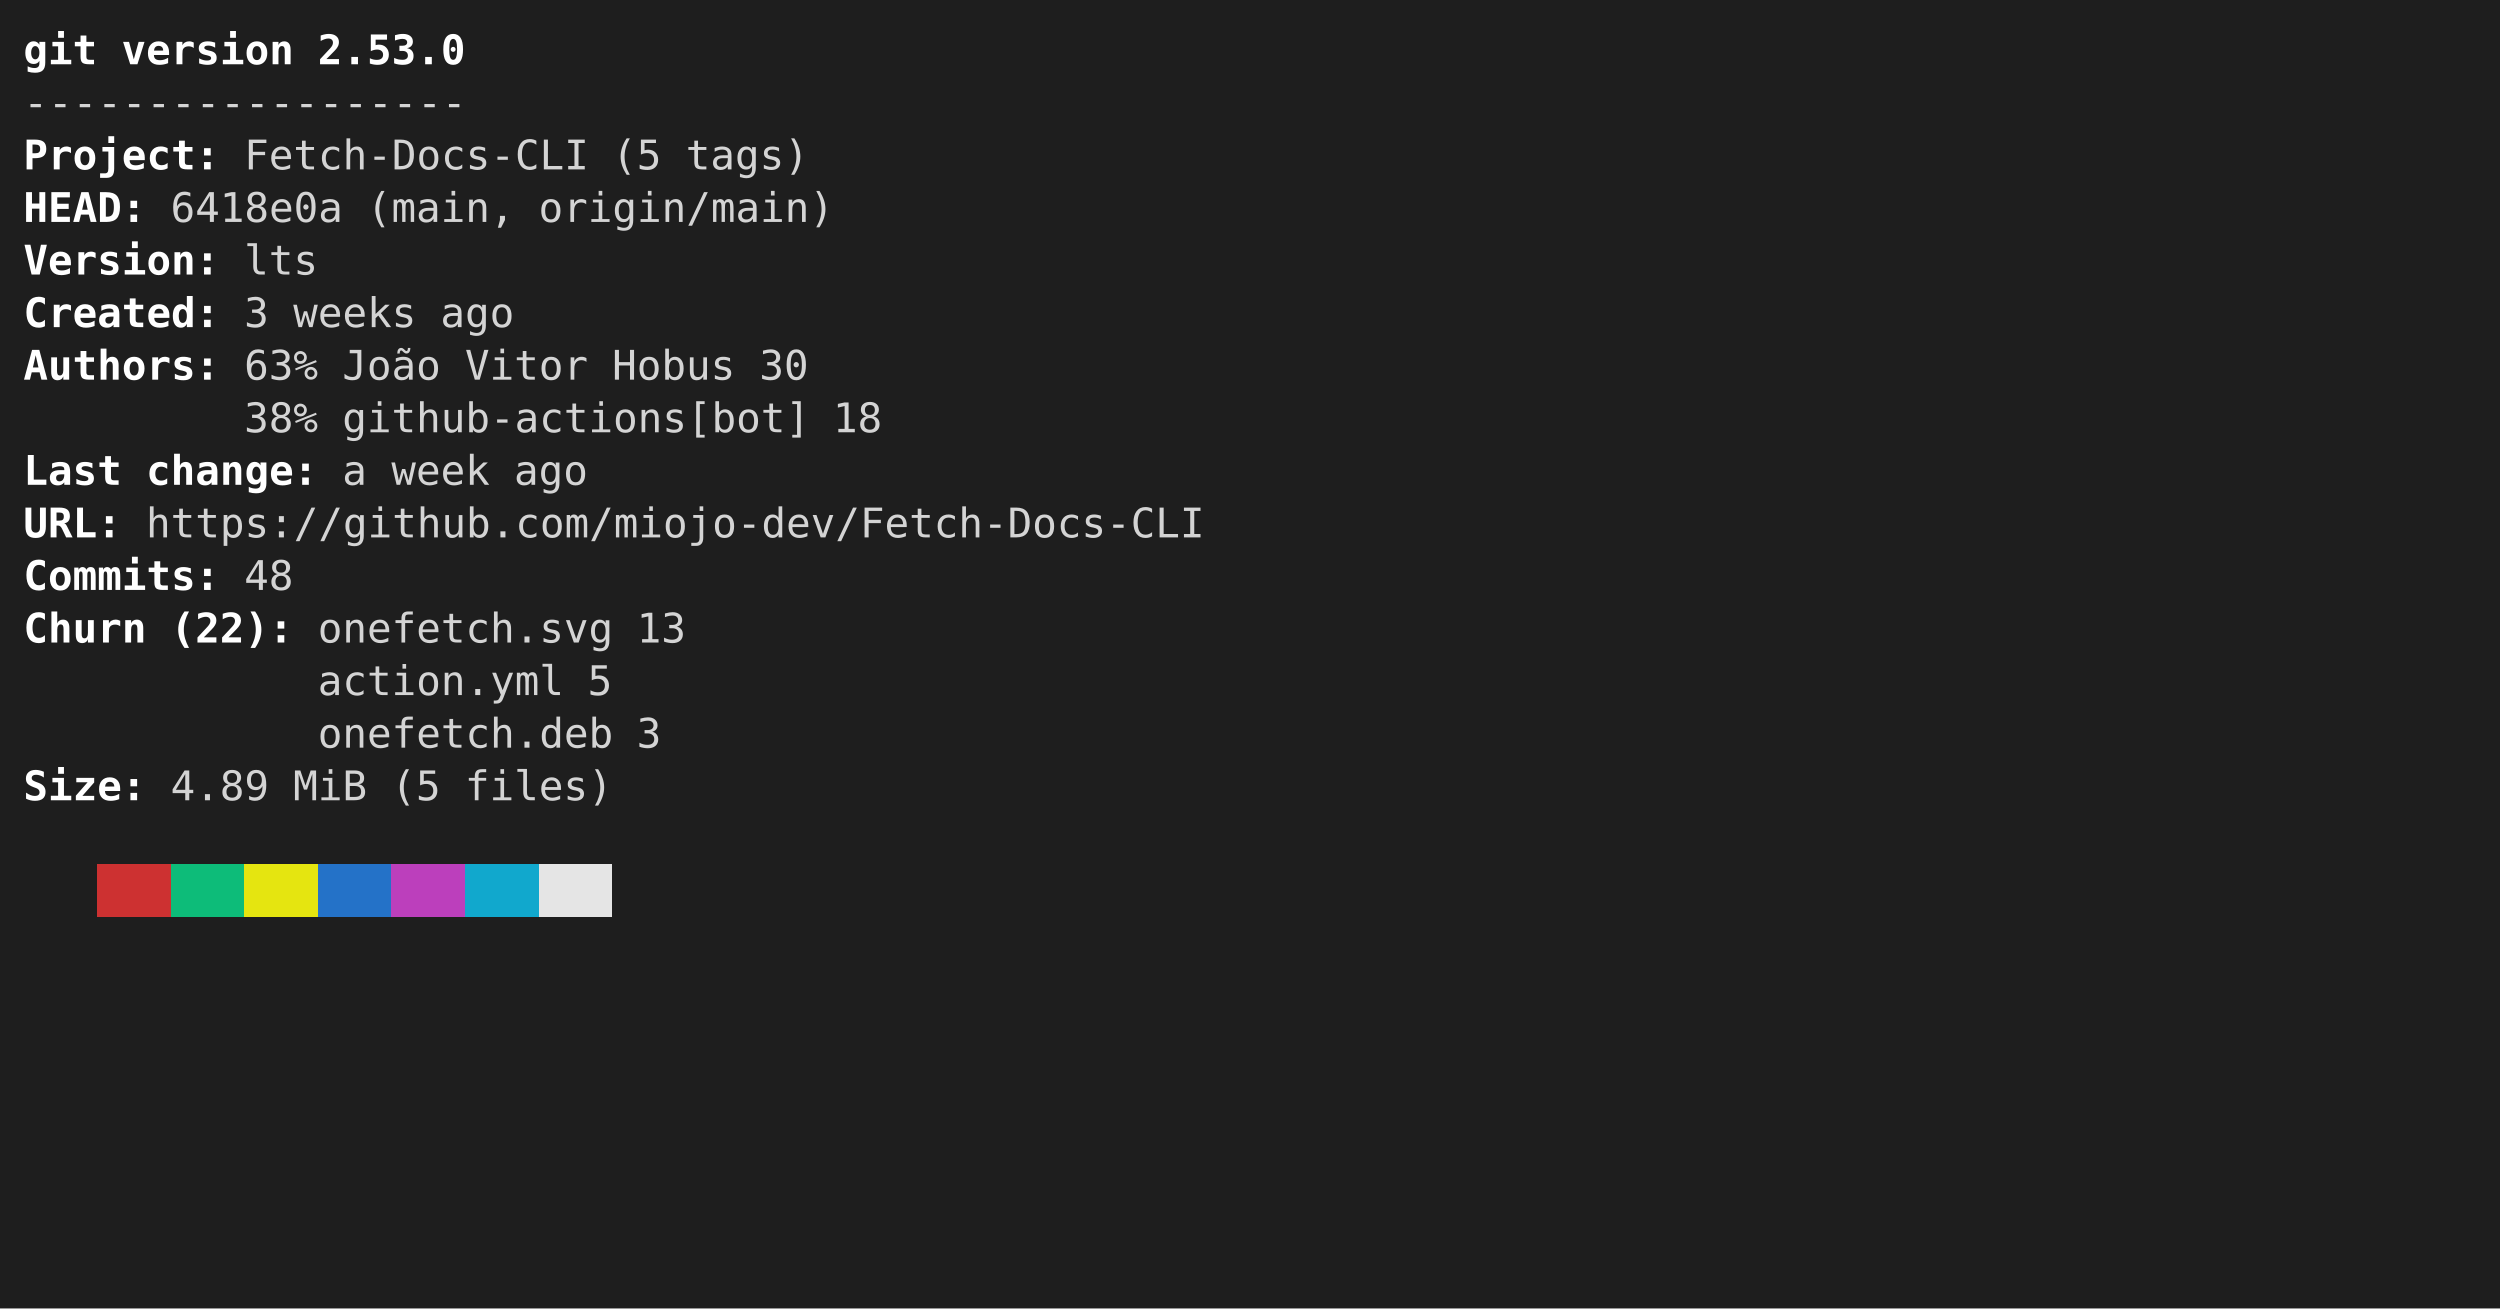
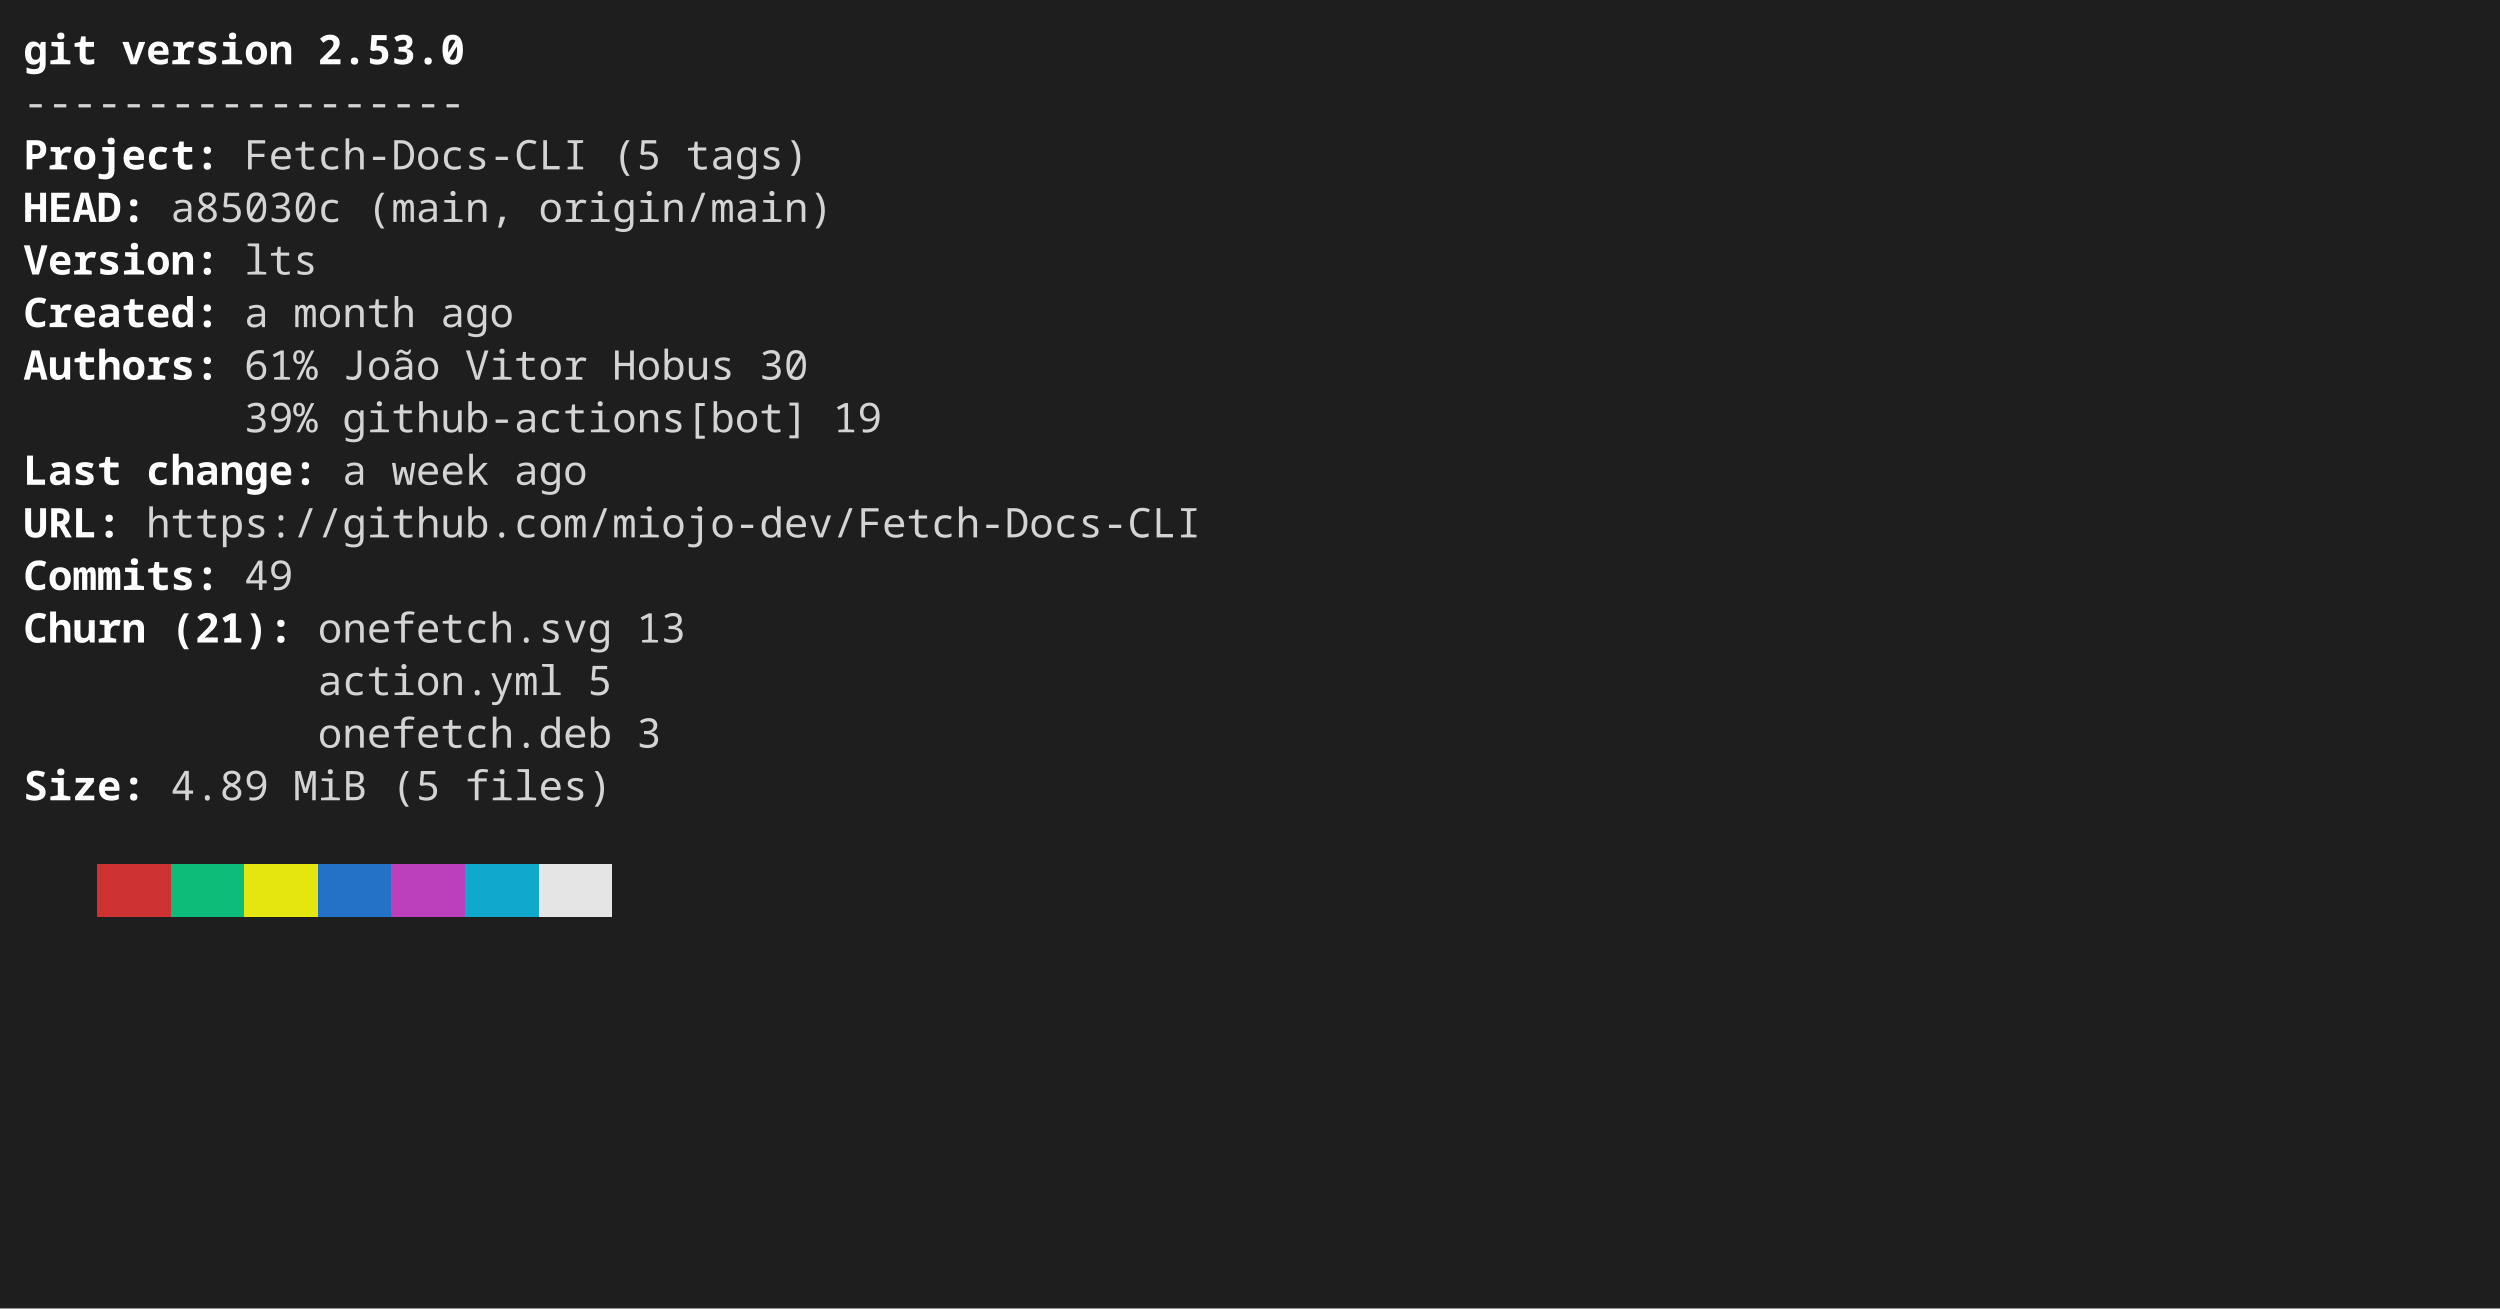
<svg xmlns="http://www.w3.org/2000/svg" width="856" height="448" viewBox="0 0 856 448" role="img" aria-label="console2svg output">
  <style>
.crt {
-   font-family: ui-monospace,"Cascadia Mono","Segoe UI Mono","SFMono-Regular",Menlo,monospace;
+   font-family: ui-monospace,"JetBrains Mono","Cascadia Mono","Segoe UI Mono","Noto Sans Mono","SFMono-Regular",Menlo,Consolas,monospace;
  font-size: 14px;
}
text {
  dominant-baseline: alphabetic;
}
.bg {
  shape-rendering: crispEdges;
}
</style>
  <rect x="0" y="0" width="856" height="448" fill="#1e1e1e" />
  <g transform="translate(8 8)">
    <rect width="840" height="432" fill="#1e1e1e" />
    <text class="crt" x="0" y="14" fill="#FFFFFF" textLength="25.2" lengthAdjust="spacing" style="font-weight:bold;">git</text>
    <text class="crt" x="33.6" y="14" fill="#FFFFFF" textLength="58.8" lengthAdjust="spacing" style="font-weight:bold;">version</text>
    <text class="crt" x="100.8" y="14" fill="#FFFFFF" textLength="50.4" lengthAdjust="spacing" style="font-weight:bold;">2.53.0</text>
    <text class="crt" x="0" y="32" fill="#d4d4d4" textLength="151.2" lengthAdjust="spacing">------------------</text>
    <text class="crt" x="0" y="50" fill="#FFFFFF" textLength="58.8" lengthAdjust="spacing" style="font-weight:bold;">Project</text>
    <text class="crt" x="58.8" y="50" fill="#FEFEFE" textLength="8.4" lengthAdjust="spacing" style="font-weight:bold;">:</text>
    <text class="crt" x="75.6" y="50" fill="#d4d4d4" textLength="117.6" lengthAdjust="spacing">Fetch-Docs-CLI</text>
    <text class="crt" x="201.6" y="50" fill="#d4d4d4" textLength="16.8" lengthAdjust="spacing">(5</text>
    <text class="crt" x="226.8" y="50" fill="#d4d4d4" textLength="42" lengthAdjust="spacing">tags)</text>
    <text class="crt" x="0" y="68" fill="#FFFFFF" textLength="33.6" lengthAdjust="spacing" style="font-weight:bold;">HEAD</text>
    <text class="crt" x="33.6" y="68" fill="#FEFEFE" textLength="8.4" lengthAdjust="spacing" style="font-weight:bold;">:</text>
-     <text class="crt" x="50.4" y="68" fill="#d4d4d4" textLength="58.8" lengthAdjust="spacing">6418e0a</text>
+     <text class="crt" x="50.4" y="68" fill="#d4d4d4" textLength="58.8" lengthAdjust="spacing">a85030c</text>
    <text class="crt" x="117.6" y="68" fill="#d4d4d4" textLength="50.4" lengthAdjust="spacing">(main,</text>
    <text class="crt" x="176.4" y="68" fill="#d4d4d4" textLength="100.8" lengthAdjust="spacing">origin/main)</text>
    <text class="crt" x="0" y="86" fill="#FFFFFF" textLength="58.8" lengthAdjust="spacing" style="font-weight:bold;">Version</text>
    <text class="crt" x="58.8" y="86" fill="#FEFEFE" textLength="8.4" lengthAdjust="spacing" style="font-weight:bold;">:</text>
    <text class="crt" x="75.6" y="86" fill="#d4d4d4" textLength="25.2" lengthAdjust="spacing">lts</text>
    <text class="crt" x="0" y="104" fill="#FFFFFF" textLength="58.8" lengthAdjust="spacing" style="font-weight:bold;">Created</text>
    <text class="crt" x="58.8" y="104" fill="#FEFEFE" textLength="8.4" lengthAdjust="spacing" style="font-weight:bold;">:</text>
-     <text class="crt" x="75.6" y="104" fill="#d4d4d4" textLength="8.4" lengthAdjust="spacing">3</text>
-     <text class="crt" x="92.4" y="104" fill="#d4d4d4" textLength="42" lengthAdjust="spacing">weeks</text>
+     <text class="crt" x="75.6" y="104" fill="#d4d4d4" textLength="8.4" lengthAdjust="spacing">a</text>
+     <text class="crt" x="92.4" y="104" fill="#d4d4d4" textLength="42" lengthAdjust="spacing">month</text>
    <text class="crt" x="142.8" y="104" fill="#d4d4d4" textLength="25.2" lengthAdjust="spacing">ago</text>
    <text class="crt" x="0" y="122" fill="#FFFFFF" textLength="58.8" lengthAdjust="spacing" style="font-weight:bold;">Authors</text>
    <text class="crt" x="58.8" y="122" fill="#FEFEFE" textLength="8.4" lengthAdjust="spacing" style="font-weight:bold;">:</text>
-     <text class="crt" x="75.6" y="122" fill="#d4d4d4" textLength="25.2" lengthAdjust="spacing">63%</text>
+     <text class="crt" x="75.6" y="122" fill="#d4d4d4" textLength="25.2" lengthAdjust="spacing">61%</text>
    <text class="crt" x="109.2" y="122" fill="#d4d4d4" textLength="33.6" lengthAdjust="spacing">João</text>
    <text class="crt" x="151.2" y="122" fill="#d4d4d4" textLength="42" lengthAdjust="spacing">Vitor</text>
    <text class="crt" x="201.6" y="122" fill="#d4d4d4" textLength="42" lengthAdjust="spacing">Hobus</text>
    <text class="crt" x="252" y="122" fill="#d4d4d4" textLength="16.8" lengthAdjust="spacing">30</text>
-     <text class="crt" x="75.6" y="140" fill="#d4d4d4" textLength="25.2" lengthAdjust="spacing">38%</text>
+     <text class="crt" x="75.6" y="140" fill="#d4d4d4" textLength="25.2" lengthAdjust="spacing">39%</text>
    <text class="crt" x="109.2" y="140" fill="#d4d4d4" textLength="159.6" lengthAdjust="spacing">github-actions[bot]</text>
-     <text class="crt" x="277.2" y="140" fill="#d4d4d4" textLength="16.8" lengthAdjust="spacing">18</text>
+     <text class="crt" x="277.2" y="140" fill="#d4d4d4" textLength="16.8" lengthAdjust="spacing">19</text>
    <text class="crt" x="0" y="158" fill="#FFFFFF" textLength="33.6" lengthAdjust="spacing" style="font-weight:bold;">Last</text>
    <text class="crt" x="42" y="158" fill="#FFFFFF" textLength="50.4" lengthAdjust="spacing" style="font-weight:bold;">change</text>
    <text class="crt" x="92.4" y="158" fill="#FEFEFE" textLength="8.4" lengthAdjust="spacing" style="font-weight:bold;">:</text>
    <text class="crt" x="109.2" y="158" fill="#d4d4d4" textLength="8.4" lengthAdjust="spacing">a</text>
    <text class="crt" x="126" y="158" fill="#d4d4d4" textLength="33.6" lengthAdjust="spacing">week</text>
    <text class="crt" x="168" y="158" fill="#d4d4d4" textLength="25.2" lengthAdjust="spacing">ago</text>
    <text class="crt" x="0" y="176" fill="#FFFFFF" textLength="25.2" lengthAdjust="spacing" style="font-weight:bold;">URL</text>
    <text class="crt" x="25.2" y="176" fill="#FEFEFE" textLength="8.4" lengthAdjust="spacing" style="font-weight:bold;">:</text>
    <text class="crt" x="42" y="176" fill="#d4d4d4" textLength="361.2" lengthAdjust="spacing">https://github.com/miojo-dev/Fetch-Docs-CLI</text>
    <text class="crt" x="0" y="194" fill="#FFFFFF" textLength="58.8" lengthAdjust="spacing" style="font-weight:bold;">Commits</text>
    <text class="crt" x="58.8" y="194" fill="#FEFEFE" textLength="8.4" lengthAdjust="spacing" style="font-weight:bold;">:</text>
-     <text class="crt" x="75.6" y="194" fill="#d4d4d4" textLength="16.8" lengthAdjust="spacing">48</text>
+     <text class="crt" x="75.6" y="194" fill="#d4d4d4" textLength="16.8" lengthAdjust="spacing">49</text>
    <text class="crt" x="0" y="212" fill="#FFFFFF" textLength="42" lengthAdjust="spacing" style="font-weight:bold;">Churn</text>
-     <text class="crt" x="50.4" y="212" fill="#FFFFFF" textLength="33.6" lengthAdjust="spacing" style="font-weight:bold;">(22)</text>
+     <text class="crt" x="50.4" y="212" fill="#FFFFFF" textLength="33.6" lengthAdjust="spacing" style="font-weight:bold;">(21)</text>
    <text class="crt" x="84" y="212" fill="#FEFEFE" textLength="8.4" lengthAdjust="spacing" style="font-weight:bold;">:</text>
    <text class="crt" x="100.8" y="212" fill="#d4d4d4" textLength="100.8" lengthAdjust="spacing">onefetch.svg</text>
    <text class="crt" x="210" y="212" fill="#d4d4d4" textLength="16.8" lengthAdjust="spacing">13</text>
    <text class="crt" x="100.8" y="230" fill="#d4d4d4" textLength="84" lengthAdjust="spacing">action.yml</text>
    <text class="crt" x="193.2" y="230" fill="#d4d4d4" textLength="8.4" lengthAdjust="spacing">5</text>
    <text class="crt" x="100.8" y="248" fill="#d4d4d4" textLength="100.8" lengthAdjust="spacing">onefetch.deb</text>
    <text class="crt" x="210" y="248" fill="#d4d4d4" textLength="8.4" lengthAdjust="spacing">3</text>
    <text class="crt" x="0" y="266" fill="#FFFFFF" textLength="33.6" lengthAdjust="spacing" style="font-weight:bold;">Size</text>
    <text class="crt" x="33.6" y="266" fill="#FEFEFE" textLength="8.4" lengthAdjust="spacing" style="font-weight:bold;">:</text>
    <text class="crt" x="50.4" y="266" fill="#d4d4d4" textLength="33.6" lengthAdjust="spacing">4.89</text>
    <text class="crt" x="92.4" y="266" fill="#d4d4d4" textLength="25.2" lengthAdjust="spacing">MiB</text>
    <text class="crt" x="126" y="266" fill="#d4d4d4" textLength="16.8" lengthAdjust="spacing">(5</text>
    <text class="crt" x="151.2" y="266" fill="#d4d4d4" textLength="50.4" lengthAdjust="spacing">files)</text>
    <rect class="bg" x="25.2" y="288" width="25.2" height="18" fill="#cd3131" />
    <rect class="bg" x="50.4" y="288" width="25.2" height="18" fill="#0dbc79" />
    <rect class="bg" x="75.6" y="288" width="25.2" height="18" fill="#e5e510" />
    <rect class="bg" x="100.8" y="288" width="25.2" height="18" fill="#2472c8" />
    <rect class="bg" x="126" y="288" width="25.2" height="18" fill="#bc3fbc" />
    <rect class="bg" x="151.2" y="288" width="25.2" height="18" fill="#11a8cd" />
    <rect class="bg" x="176.4" y="288" width="25.2" height="18" fill="#e5e5e5" />
  </g>
</svg>
